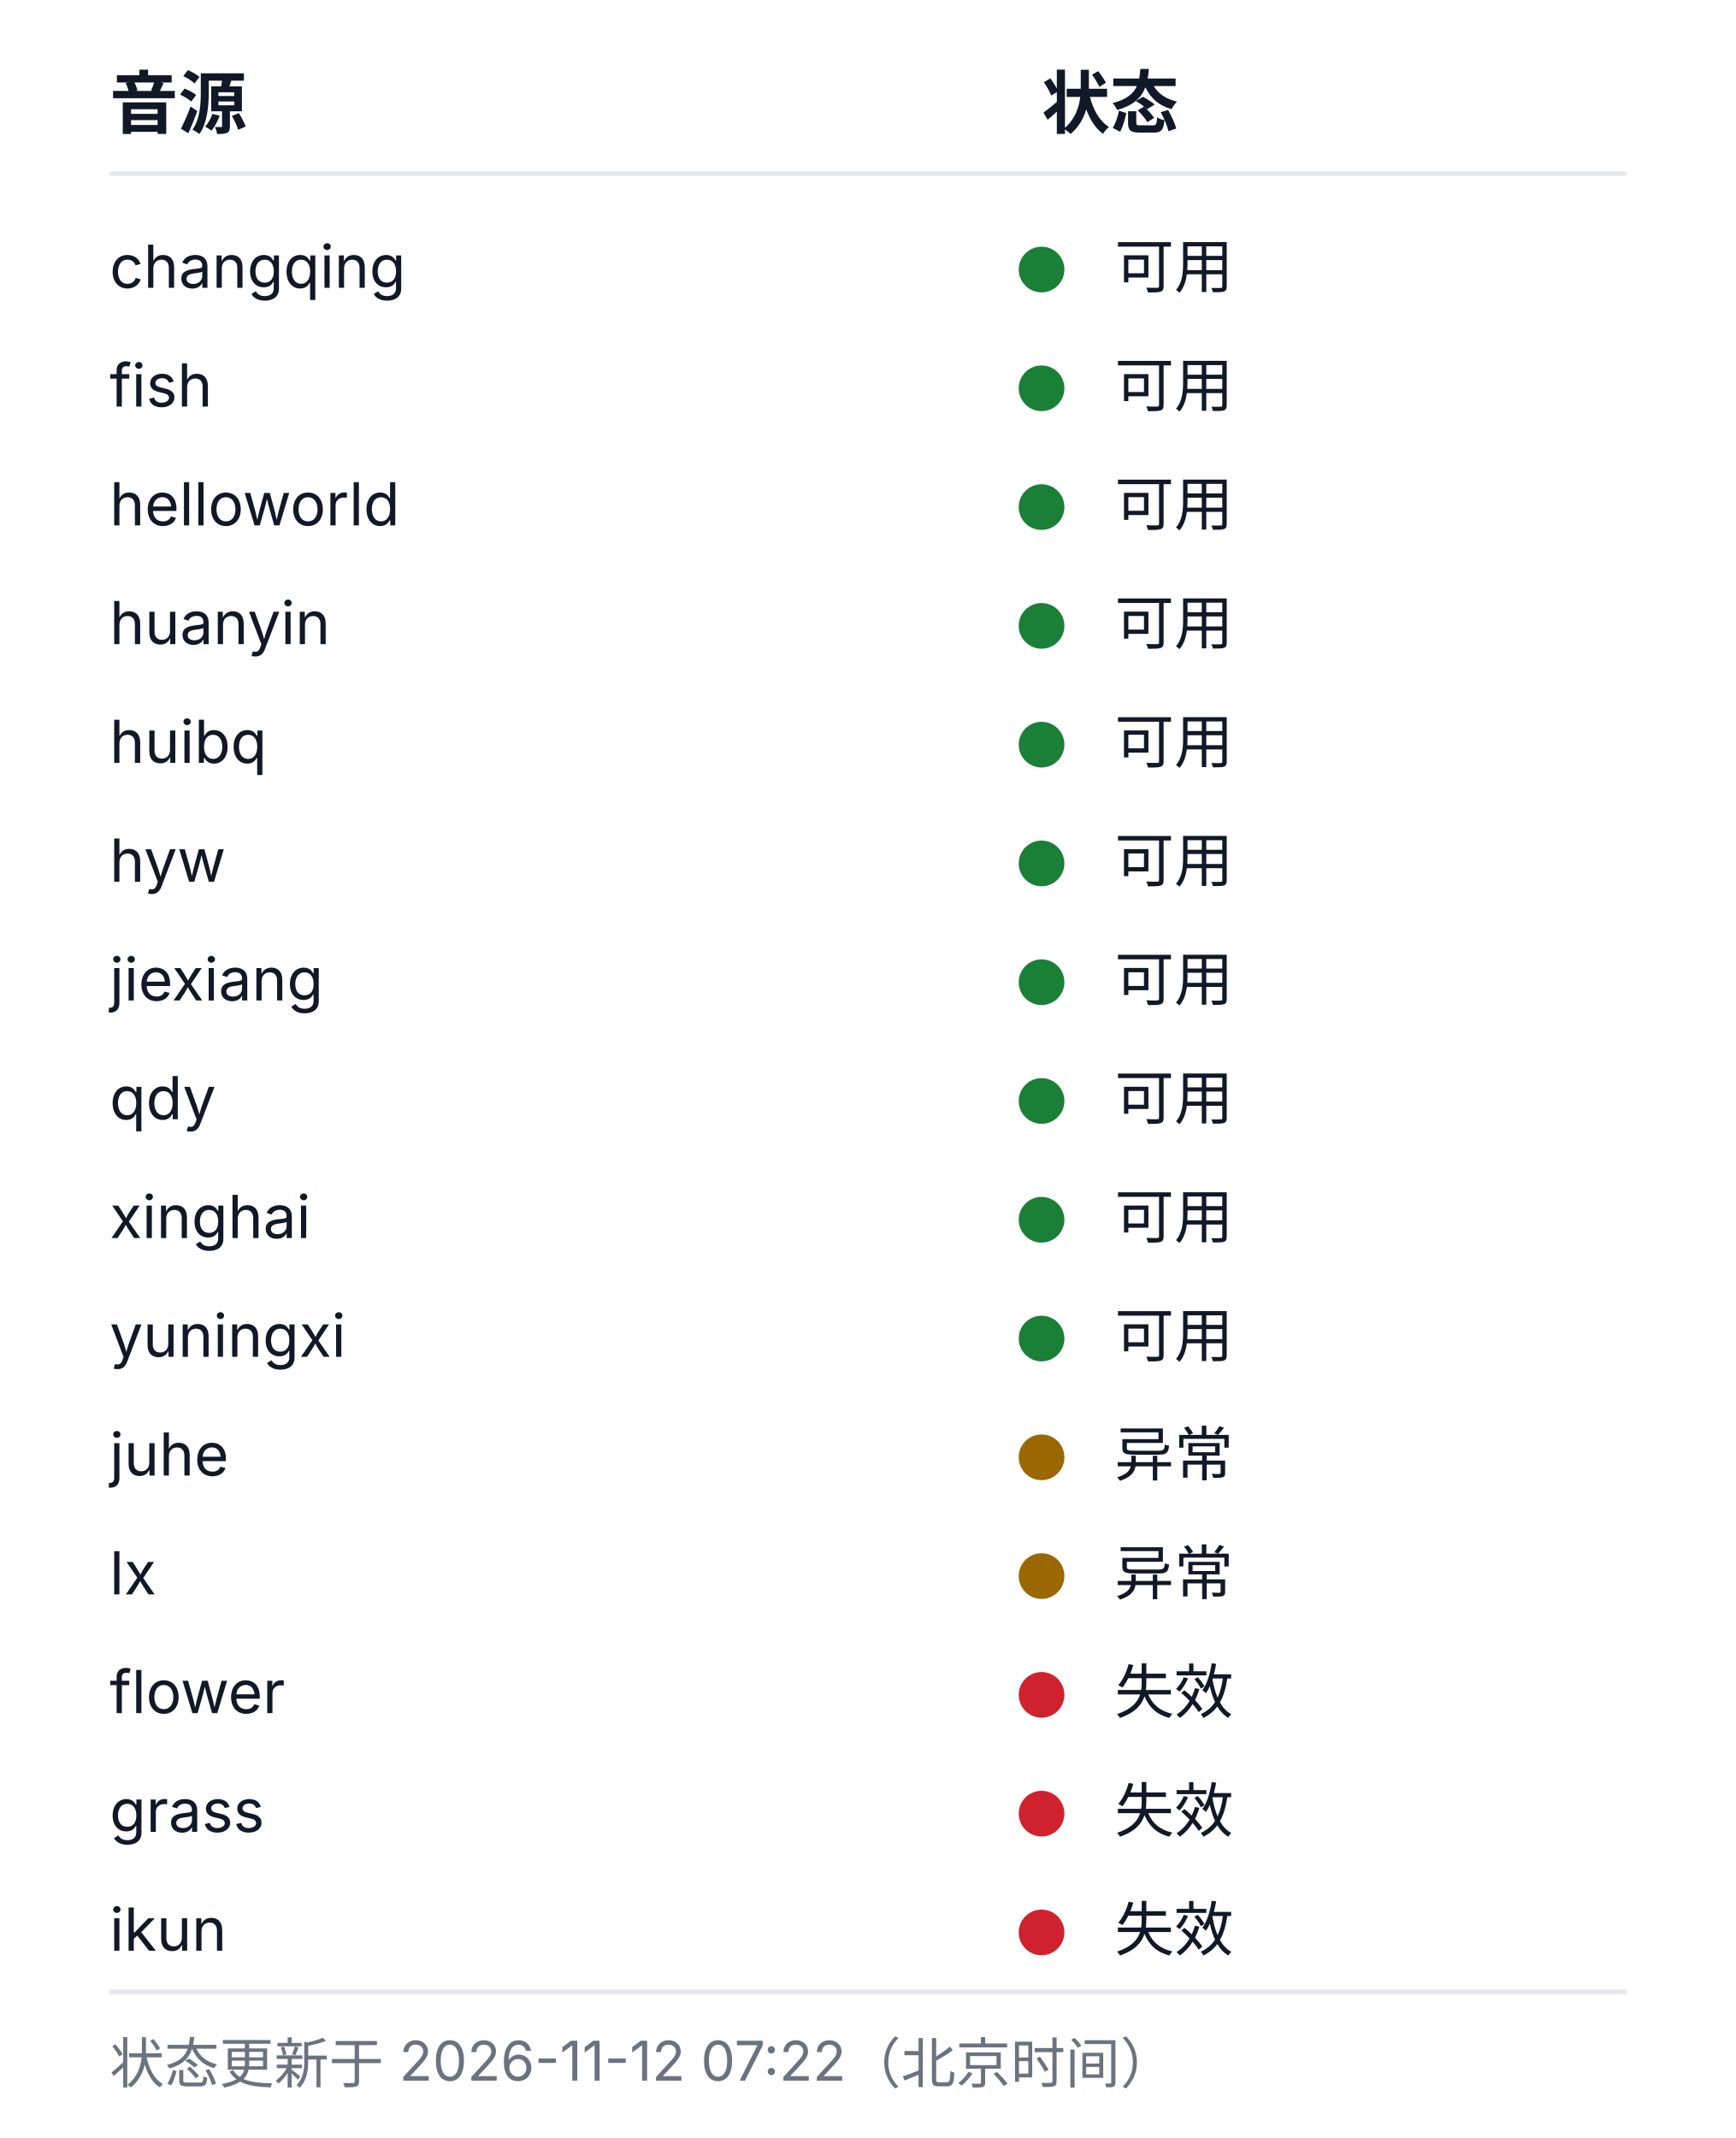
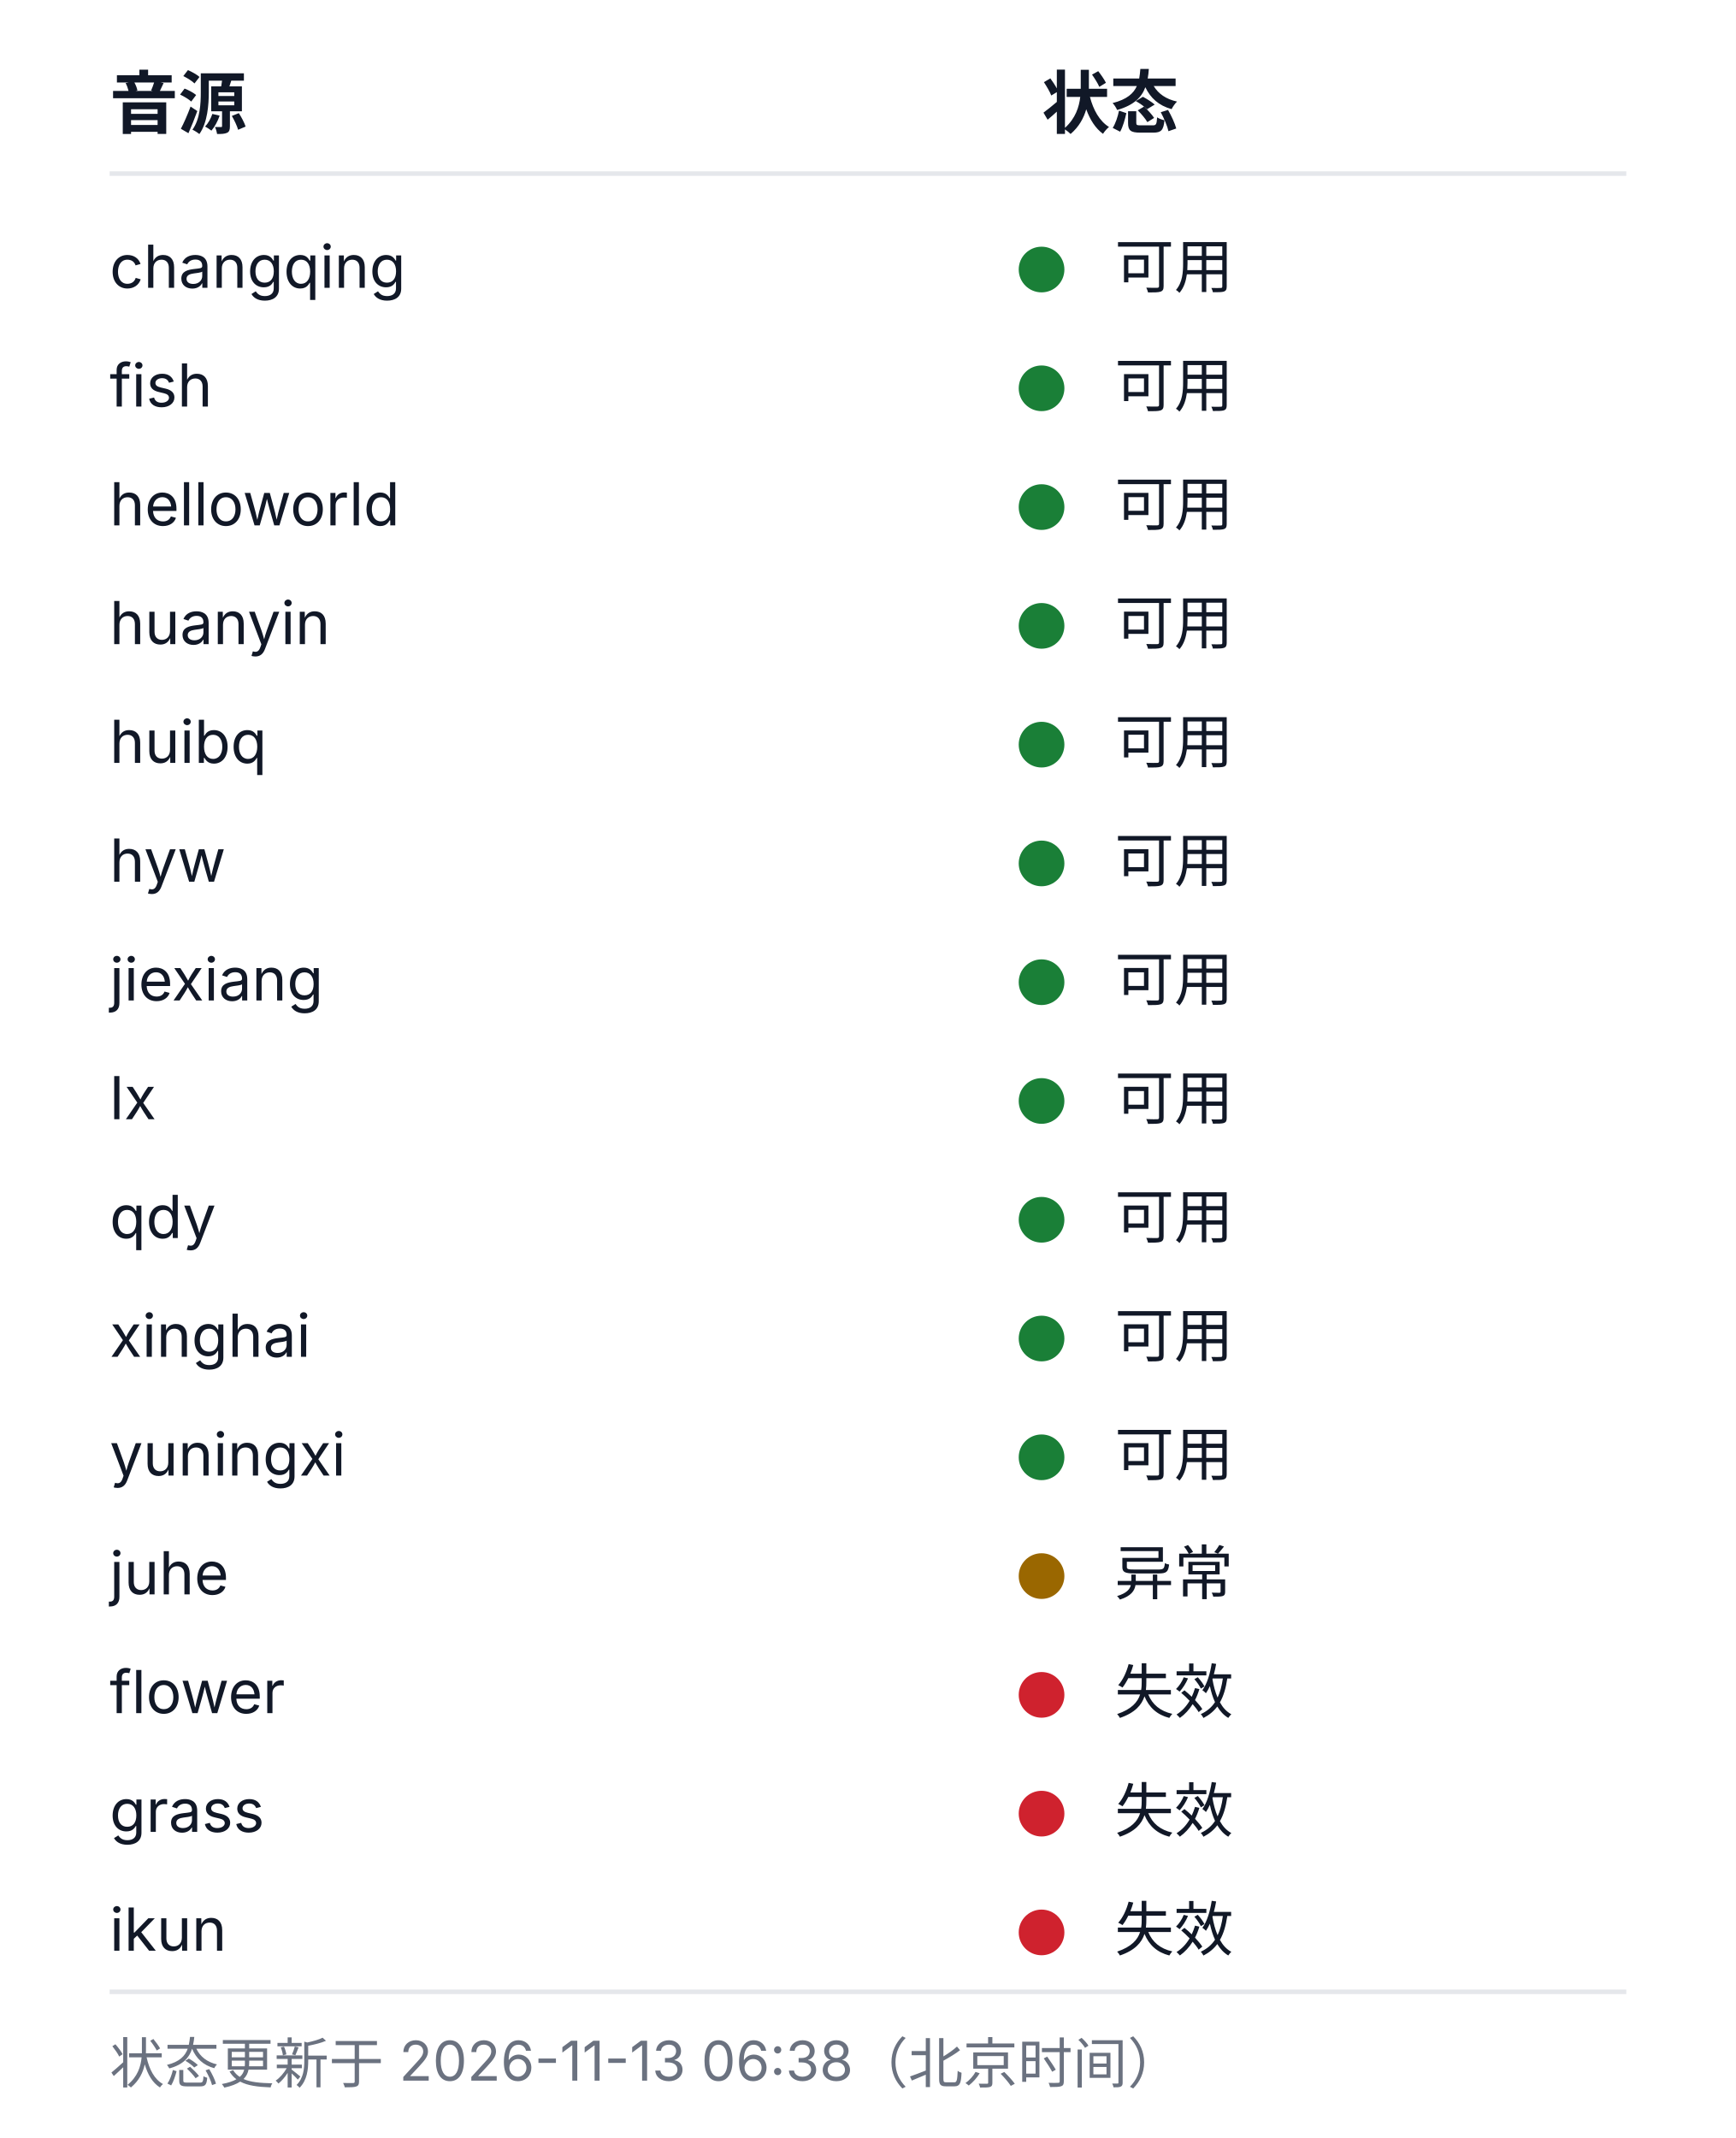
<svg xmlns="http://www.w3.org/2000/svg" width="380" height="468" viewBox="0 0 380 468" role="img" aria-labelledby="health-title health-desc">
  <style>
  .bg{fill:#ffffff}
  .rule{stroke:#e5e7eb;stroke-width:1}
  .fg{fill:#111827}
  .muted{fill:#6b7280}
  .fg,.muted{font-family:-apple-system, BlinkMacSystemFont, 'Segoe UI', 'Noto Sans SC', 'Microsoft YaHei', sans-serif}
  .h{font-size:15px;font-weight:600}
  .cell{font-size:13px;font-weight:400}
  .foot{font-size:12px;font-weight:400}
  .ok{fill:#1a7f37}.warn{fill:#9a6700}.dead{fill:#cf222e}.na{fill:#8250df}
  @media (prefers-color-scheme: dark){
    .bg{fill:#0d1117}
    .rule{stroke:#21262d}
    .fg{fill:#c9d1d9}
    .muted{fill:#8b949e}
    .ok{fill:#3fb950}.warn{fill:#d29922}.dead{fill:#f85149}.na{fill:#a371f7}
  }
</style>
  <rect class="bg" width="380" height="468" />
  <text class="fg h" x="24" y="28">音源</text>
  <text class="fg h" x="228" y="28">状态</text>
  <line class="rule" x1="24" y1="38" x2="356" y2="38" />
  <text class="fg cell" x="24" y="63">changqing</text>
  <circle class="dot ok" cx="228" cy="59" r="5" />
  <text class="fg cell" x="244" y="63">可用</text>
  <text class="fg cell" x="24" y="89">fish</text>
  <circle class="dot ok" cx="228" cy="85" r="5" />
  <text class="fg cell" x="244" y="89">可用</text>
  <text class="fg cell" x="24" y="115">helloworld</text>
  <circle class="dot ok" cx="228" cy="111" r="5" />
  <text class="fg cell" x="244" y="115">可用</text>
  <text class="fg cell" x="24" y="141">huanyin</text>
  <circle class="dot ok" cx="228" cy="137" r="5" />
  <text class="fg cell" x="244" y="141">可用</text>
  <text class="fg cell" x="24" y="167">huibq</text>
  <circle class="dot ok" cx="228" cy="163" r="5" />
  <text class="fg cell" x="244" y="167">可用</text>
  <text class="fg cell" x="24" y="193">hyw</text>
  <circle class="dot ok" cx="228" cy="189" r="5" />
  <text class="fg cell" x="244" y="193">可用</text>
  <text class="fg cell" x="24" y="219">jiexiang</text>
  <circle class="dot ok" cx="228" cy="215" r="5" />
  <text class="fg cell" x="244" y="219">可用</text>
-   <text class="fg cell" x="24" y="245">qdy</text>
+   <text class="fg cell" x="24" y="245">lx</text>
  <circle class="dot ok" cx="228" cy="241" r="5" />
  <text class="fg cell" x="244" y="245">可用</text>
-   <text class="fg cell" x="24" y="271">xinghai</text>
+   <text class="fg cell" x="24" y="271">qdy</text>
  <circle class="dot ok" cx="228" cy="267" r="5" />
  <text class="fg cell" x="244" y="271">可用</text>
-   <text class="fg cell" x="24" y="297">yuningxi</text>
+   <text class="fg cell" x="24" y="297">xinghai</text>
  <circle class="dot ok" cx="228" cy="293" r="5" />
  <text class="fg cell" x="244" y="297">可用</text>
-   <text class="fg cell" x="24" y="323">juhe</text>
-   <circle class="dot warn" cx="228" cy="319" r="5" />
-   <text class="fg cell" x="244" y="323">异常</text>
-   <text class="fg cell" x="24" y="349">lx</text>
+   <text class="fg cell" x="24" y="323">yuningxi</text>
+   <circle class="dot ok" cx="228" cy="319" r="5" />
+   <text class="fg cell" x="244" y="323">可用</text>
+   <text class="fg cell" x="24" y="349">juhe</text>
  <circle class="dot warn" cx="228" cy="345" r="5" />
  <text class="fg cell" x="244" y="349">异常</text>
  <text class="fg cell" x="24" y="375">flower</text>
  <circle class="dot dead" cx="228" cy="371" r="5" />
  <text class="fg cell" x="244" y="375">失效</text>
  <text class="fg cell" x="24" y="401">grass</text>
  <circle class="dot dead" cx="228" cy="397" r="5" />
  <text class="fg cell" x="244" y="401">失效</text>
  <text class="fg cell" x="24" y="427">ikun</text>
  <circle class="dot dead" cx="228" cy="423" r="5" />
  <text class="fg cell" x="244" y="427">失效</text>
  <line class="rule" x1="24" y1="436" x2="356" y2="436" />
-   <text class="muted foot" x="24" y="456">状态更新于 2026-11-12 07:22（北京时间）</text>
+   <text class="muted foot" x="24" y="456">状态更新于 2026-11-13 06:38（北京时间）</text>
</svg>
